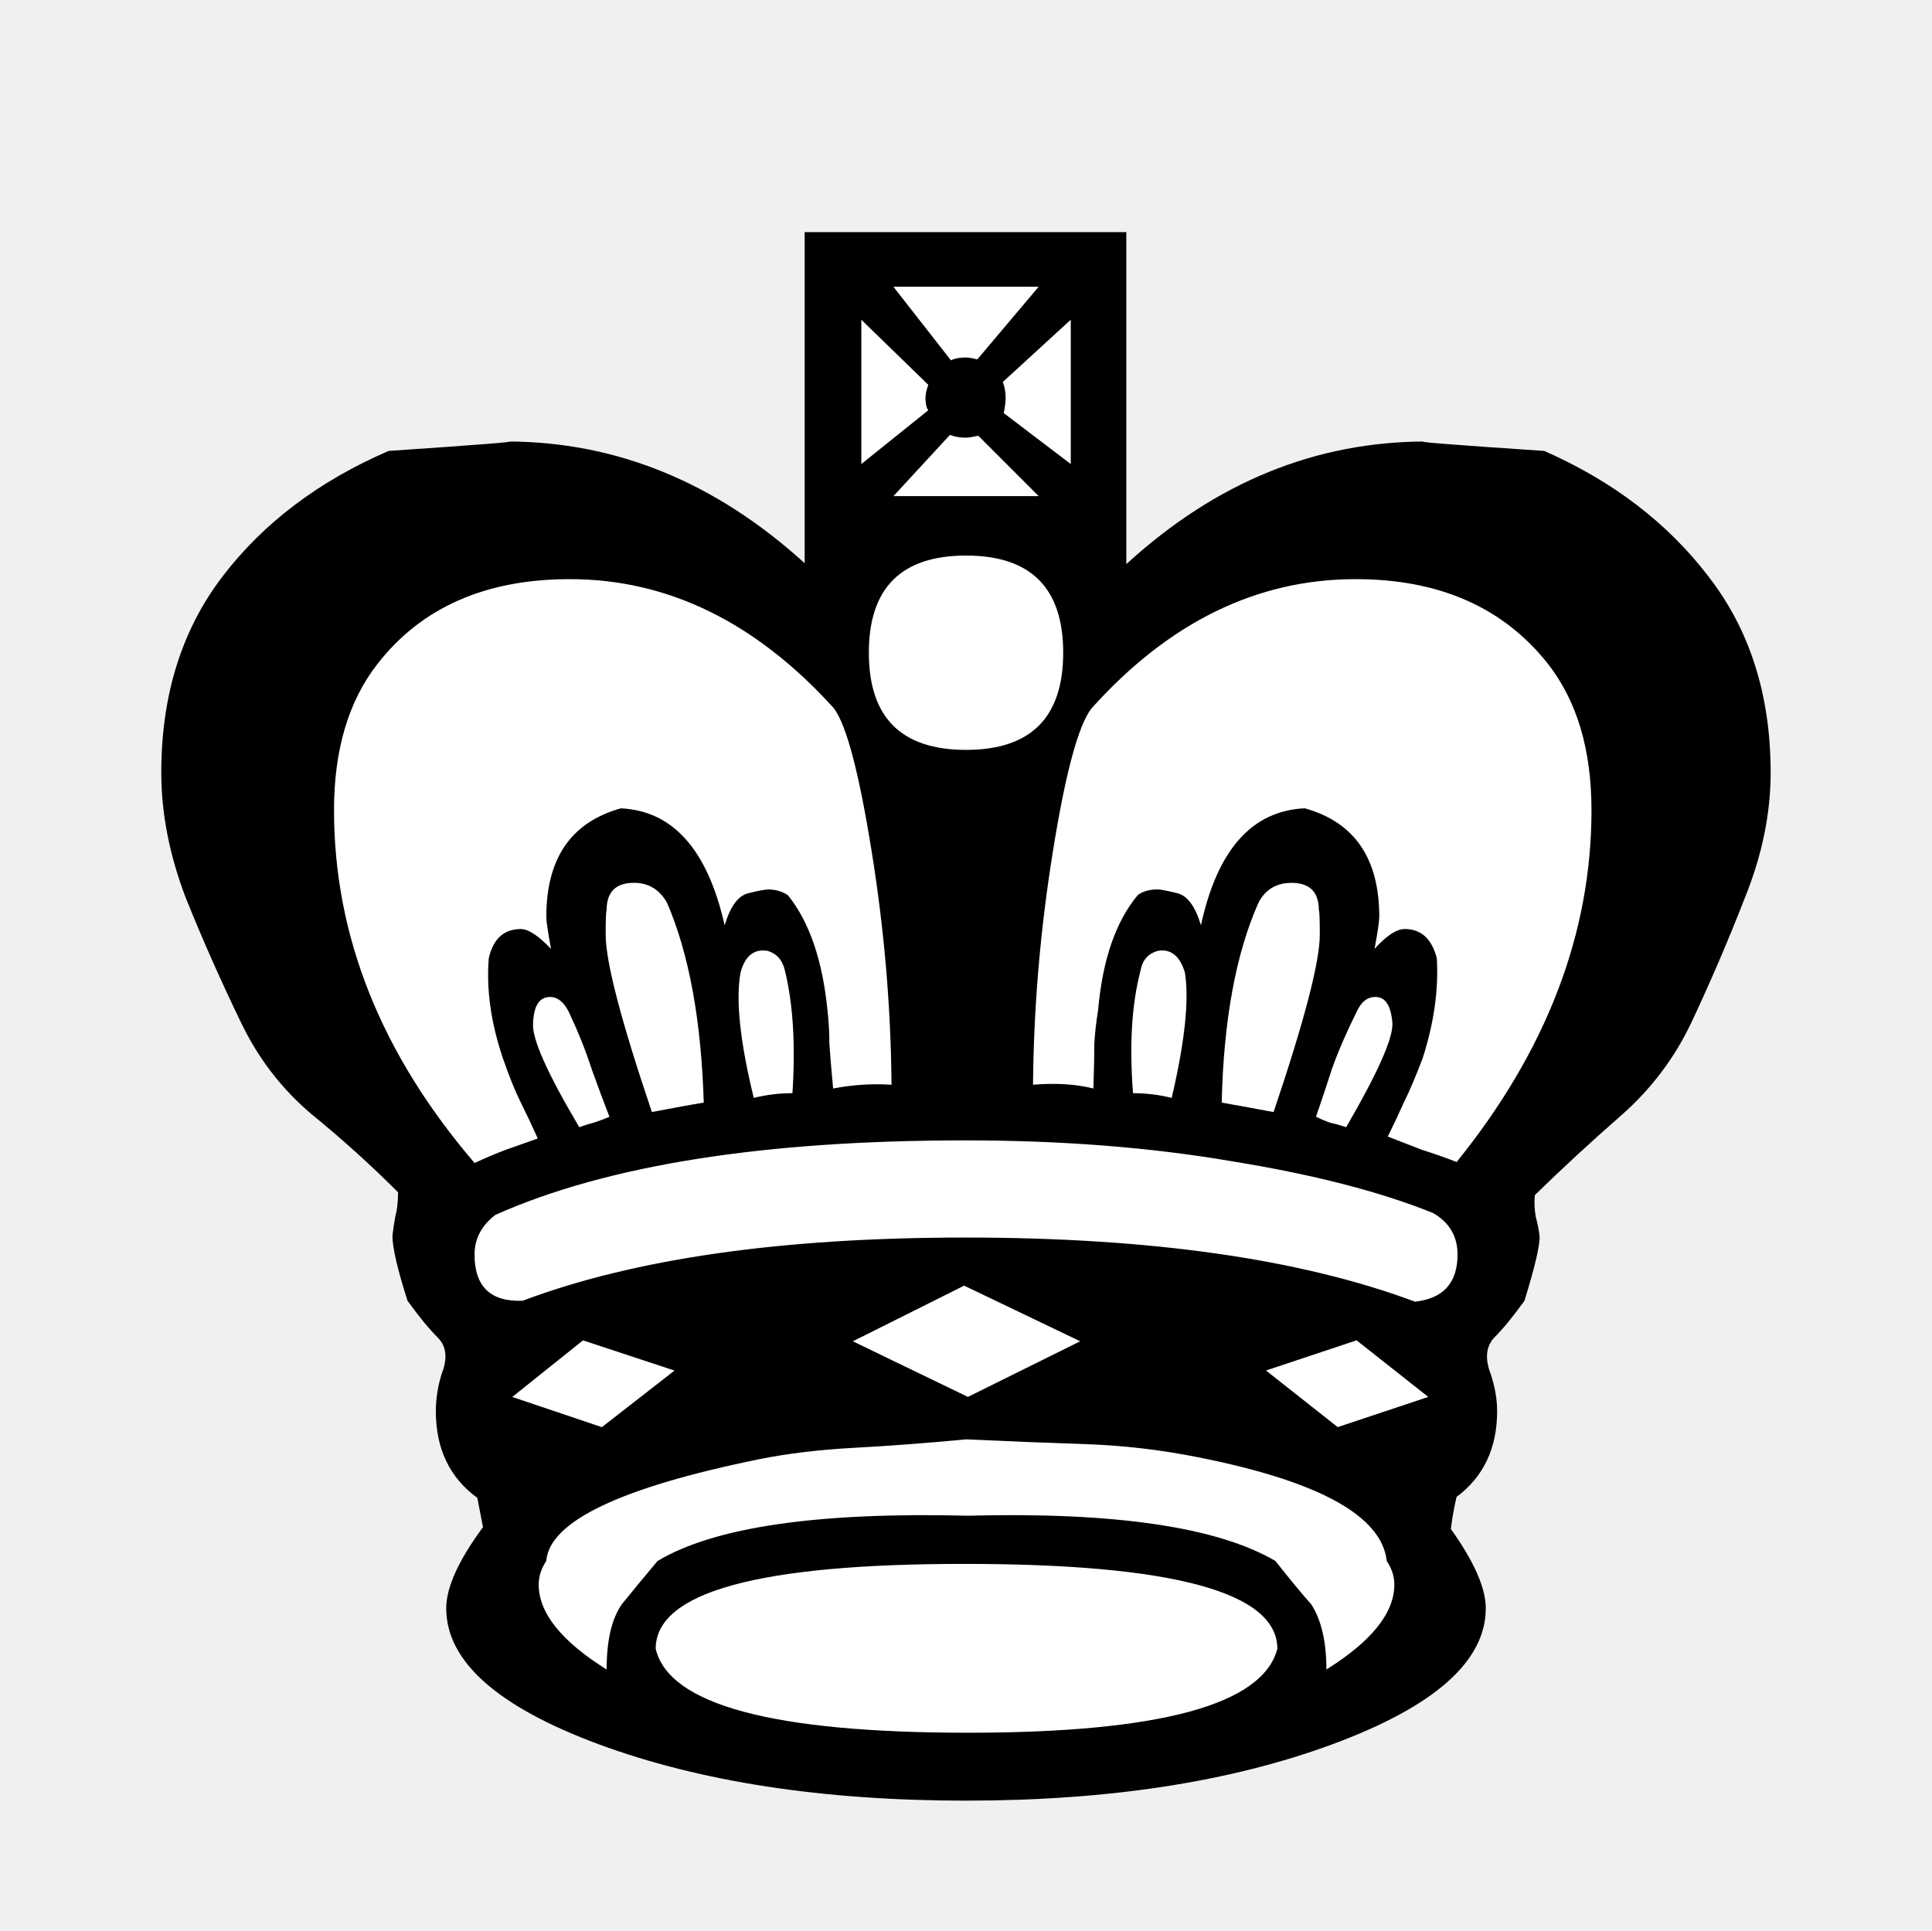
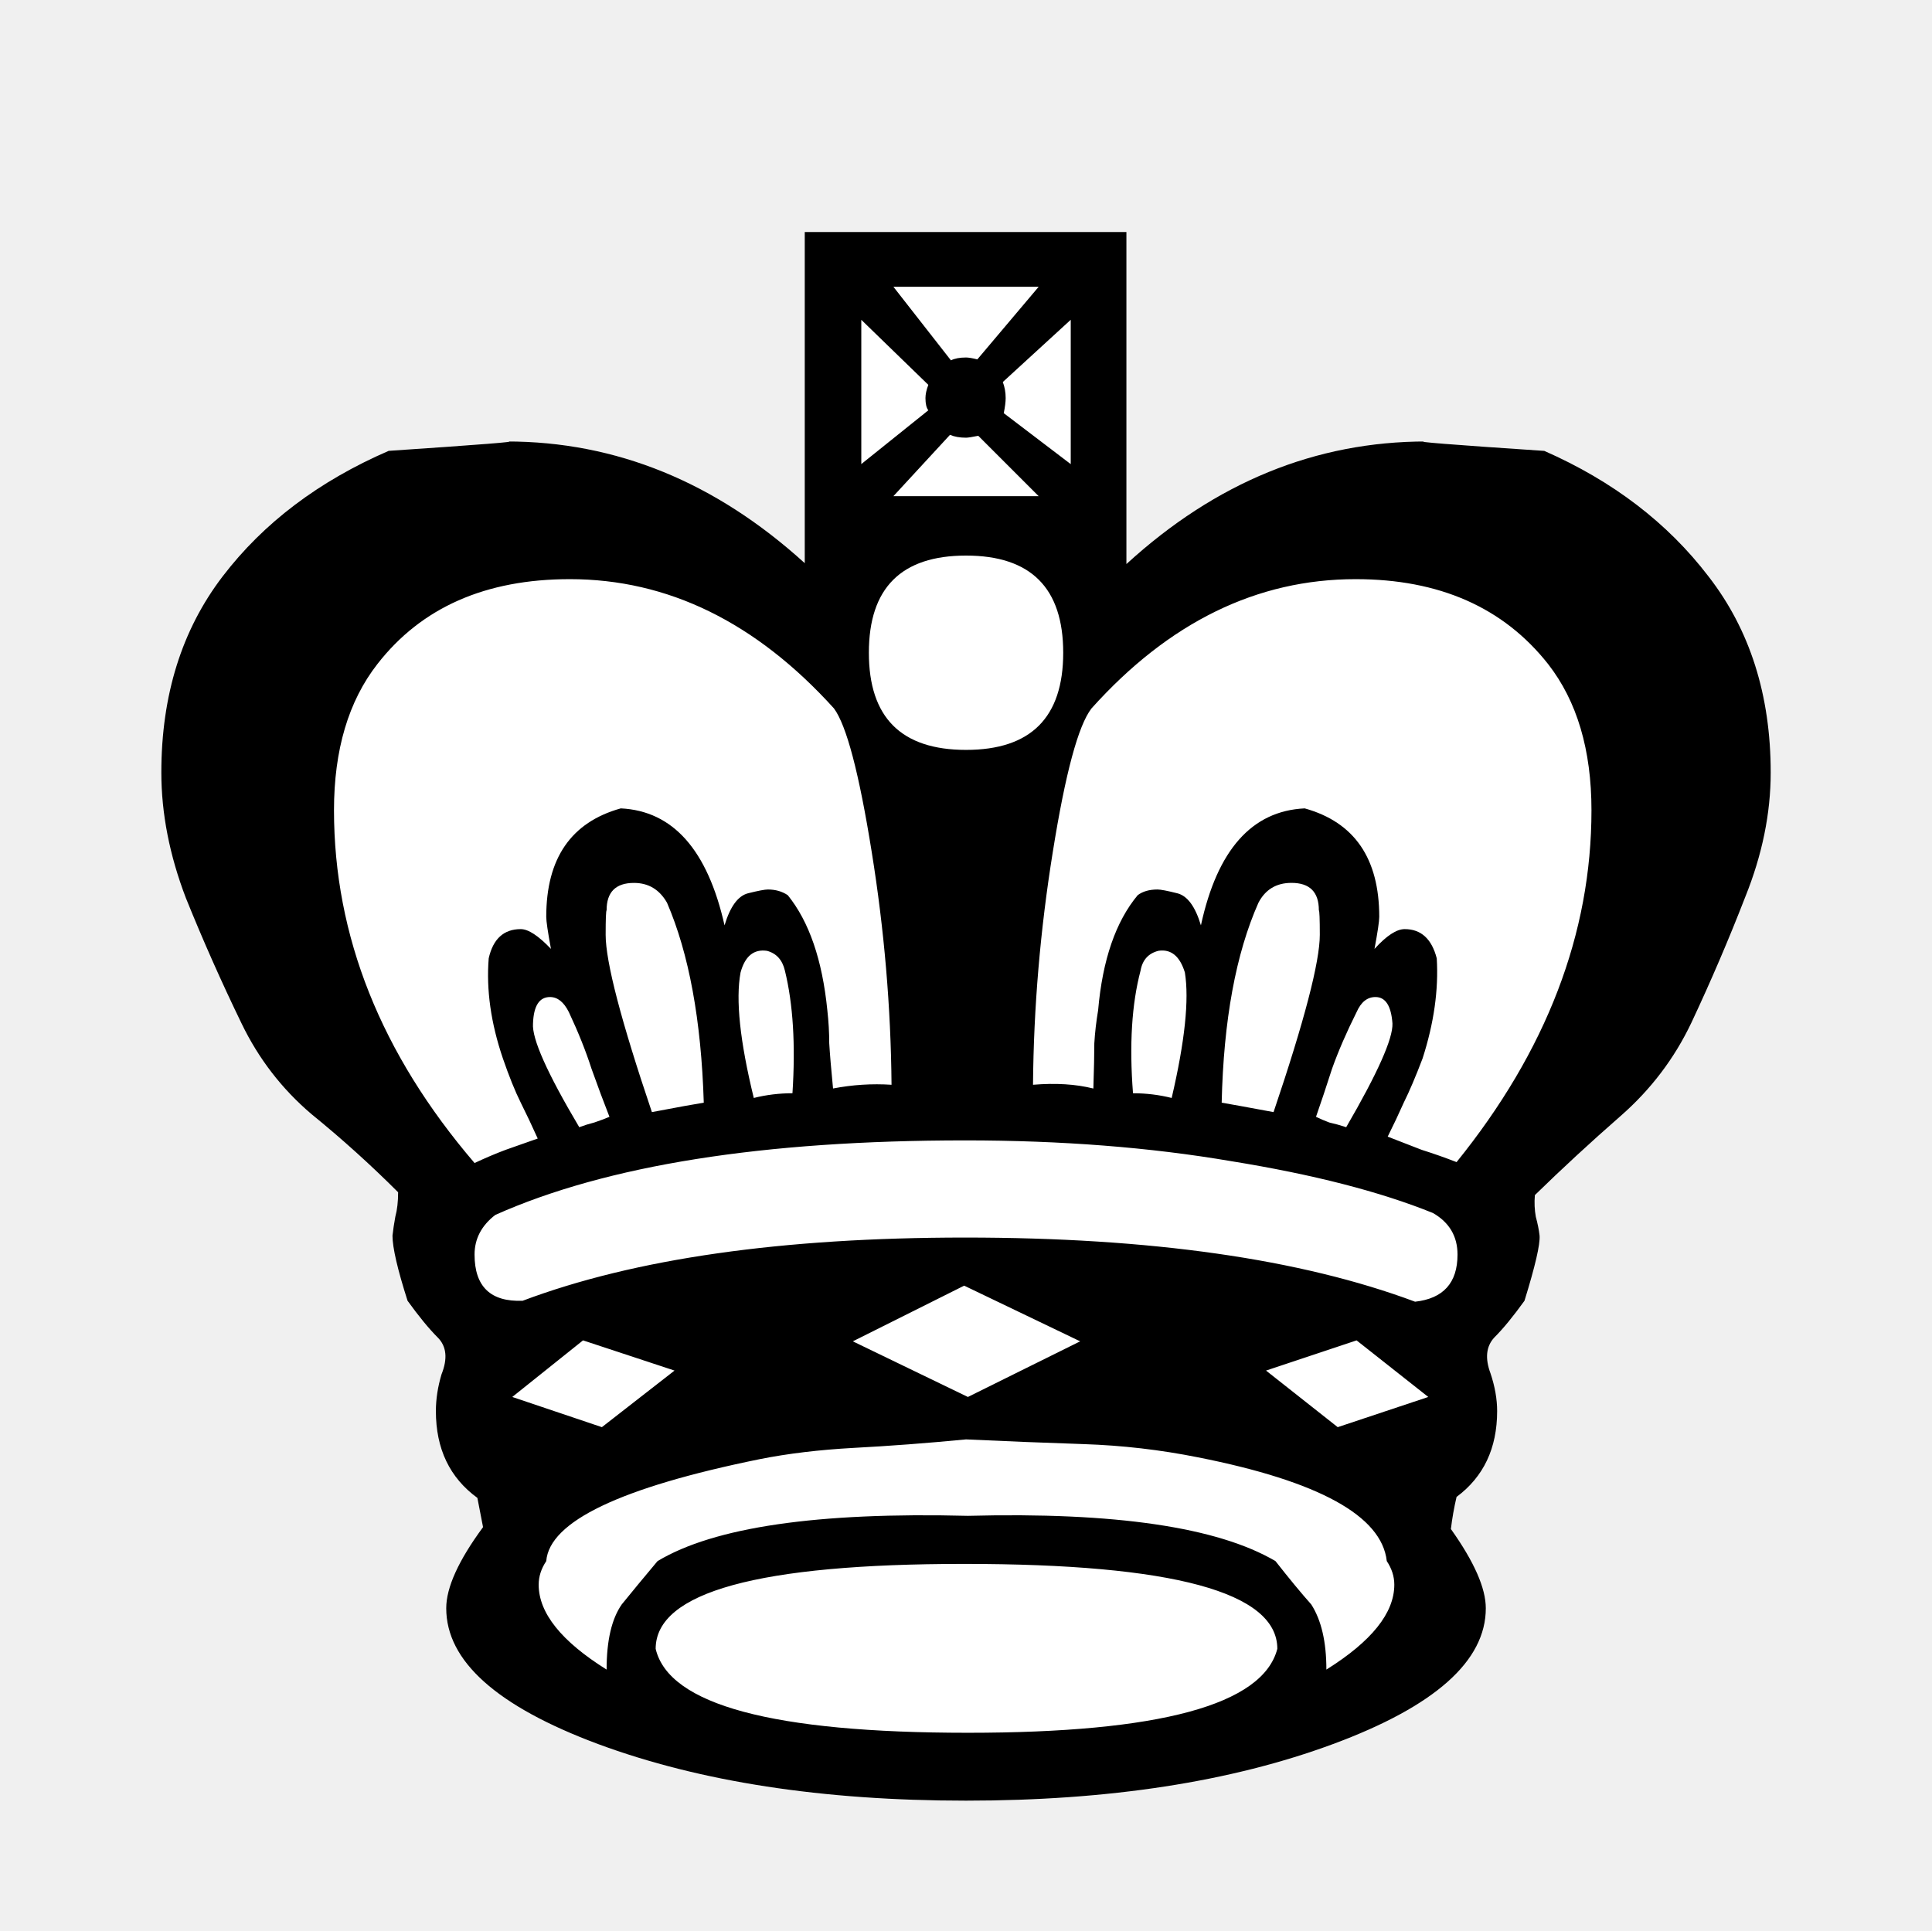
- <svg xmlns="http://www.w3.org/2000/svg" width="50.8mm" height="50.775mm" version="1.1" viewBox="0 0 50.8 50.775">
-   <g transform="translate(-66.81738,-94.95024)">
-     <g fill="#fff">
-       <path d="m84.553 130.992-2.406-0.794-1.86 1.488 2.356 0.794z" style="font-feature-settings:normal;font-variant-caps:normal;font-variant-ligatures:normal;font-variant-numeric:normal" />
-       <path d="m106.009 131.066q0.174 0.521 0.174 0.992 0 1.463-1.067 2.257-0.099 0.422-0.149 0.843 0.918 1.29 0.918 2.084 0 2.084-4.018 3.572-4.018 1.488-9.649 1.488-5.655 0-9.674-1.488-3.994-1.488-3.994-3.572 0-0.819 0.967-2.133-0.05-0.273-0.149-0.769-1.091-0.794-1.091-2.282 0-0.471 0.149-0.967 0.248-0.62-0.099-0.967-0.347-0.347-0.794-0.967-0.397-1.24-0.397-1.712 0.025-0.223 0.074-0.496 0.074-0.273 0.074-0.645-1.091-1.091-2.282-2.059-1.166-0.992-1.836-2.381-0.794-1.637-1.463-3.299-0.645-1.687-0.645-3.299 0-3.051 1.612-5.159 1.612-2.108 4.366-3.299 3.671-0.248 3.101-0.248 4.316 0 7.838 3.2v-8.706h8.458v8.731q3.522-3.225 7.888-3.225-0.62 0 3.101 0.248 2.704 1.191 4.316 3.299 1.637 2.108 1.637 5.159 0 1.612-0.67 3.274-0.645 1.662-1.414 3.299-0.67 1.414-1.86 2.456-1.191 1.042-2.257 2.084-0.025 0.298 0.025 0.571 0.074 0.273 0.099 0.496 0.025 0.347-0.397 1.712-0.446 0.62-0.794 0.967-0.322 0.347-0.099 0.943z" style="font-feature-settings:normal;font-variant-caps:normal;font-variant-ligatures:normal;font-variant-numeric:normal" />
-       <path d="m92.218 109.56q-2.555 0-2.555 2.555 0 2.555 2.555 2.555t2.555-2.555q0-2.555-2.555-2.555z" style="font-feature-settings:normal;font-variant-caps:normal;font-variant-ligatures:normal;font-variant-numeric:normal" />
-       <path d="m91.226 105.071-1.761-1.712v3.795l1.761-1.414q-0.074-0.099-0.074-0.322 0-0.149 0.074-0.347z" style="font-feature-settings:normal;font-variant-caps:normal;font-variant-ligatures:normal;font-variant-numeric:normal" />
-       <path d="m91.796 106.385-1.488 1.612h3.82l-1.587-1.587q-0.248 0.05-0.322 0.05-0.248 0-0.422-0.074z" style="font-feature-settings:normal;font-variant-caps:normal;font-variant-ligatures:normal;font-variant-numeric:normal" />
-       <path d="m93.21 105.815 1.761 1.339v-3.795l-1.786 1.637q0.074 0.198 0.074 0.422 0 0.149-0.05 0.397z" style="font-feature-settings:normal;font-variant-caps:normal;font-variant-ligatures:normal;font-variant-numeric:normal" />
-       <path d="m92.515 104.401 1.612-1.91h-3.82l1.513 1.935q0.149-0.074 0.397-0.074 0.099 0 0.298 0.05z" style="font-feature-settings:normal;font-variant-caps:normal;font-variant-ligatures:normal;font-variant-numeric:normal" />
-       <path d="m95.219 130.223-3.051-1.463-2.927 1.463 3.026 1.463z" style="font-feature-settings:normal;font-variant-caps:normal;font-variant-ligatures:normal;font-variant-numeric:normal" />
-       <path d="m90.258 123.476q-0.025-3.051-0.521-6.127-0.496-3.101-0.992-3.77-3.076-3.398-6.945-3.398-3.324 0-5.06 2.232-1.141 1.463-1.141 3.845 0 4.961 3.696 9.277 0.422-0.198 0.819-0.347 0.422-0.149 0.843-0.298-0.223-0.496-0.446-0.943-0.223-0.446-0.471-1.166-0.471-1.389-0.372-2.629 0.174-0.769 0.843-0.769 0.298 0 0.794 0.521-0.124-0.67-0.124-0.843 0-2.307 1.96-2.853 2.059 0.099 2.729 3.076 0.223-0.744 0.62-0.843 0.397-0.099 0.521-0.099 0.298 0 0.521 0.149 0.843 1.042 1.042 3.026 0.05 0.446 0.05 0.868 0.025 0.422 0.099 1.191 0.769-0.149 1.538-0.099z" style="font-feature-settings:normal;font-variant-caps:normal;font-variant-ligatures:normal;font-variant-numeric:normal" />
-       <path d="m82.842 124.319q-0.223-0.571-0.471-1.265-0.223-0.695-0.595-1.488-0.198-0.397-0.496-0.397-0.422 0-0.446 0.695-0.05 0.595 1.215 2.729 0.198-0.074 0.397-0.124 0.223-0.074 0.397-0.149z" style="font-feature-settings:normal;font-variant-caps:normal;font-variant-ligatures:normal;font-variant-numeric:normal" />
-       <path d="m85.322 123.947q-0.099-3.249-0.967-5.259-0.298-0.521-0.868-0.521-0.719 0-0.719 0.719-0.025 0.025-0.025 0.645 0 1.067 1.215 4.663 1.042-0.198 1.364-0.248z" style="font-feature-settings:normal;font-variant-caps:normal;font-variant-ligatures:normal;font-variant-numeric:normal" />
-       <path d="m87.654 123.699q0.124-1.91-0.198-3.225-0.099-0.422-0.471-0.521-0.521-0.074-0.695 0.571-0.198 1.067 0.347 3.299 0.496-0.124 1.017-0.124z" style="font-feature-settings:normal;font-variant-caps:normal;font-variant-ligatures:normal;font-variant-numeric:normal" />
-       <path d="m103.281 136.002q-0.198-1.786-4.961-2.729-1.488-0.298-3.001-0.347-1.513-0.05-3.101-0.124-1.563 0.149-2.952 0.223-1.364 0.074-2.48 0.298-5.482 1.116-5.606 2.679-0.198 0.298-0.198 0.62 0 1.116 1.786 2.232 0-1.141 0.397-1.712 0.223-0.273 0.446-0.546 0.248-0.298 0.496-0.595 2.232-1.339 8.161-1.191 5.804-0.149 8.086 1.191 0.546 0.695 0.943 1.141 0.397 0.62 0.397 1.712 1.786-1.116 1.786-2.232 0-0.322-0.198-0.62z" style="font-feature-settings:normal;font-variant-caps:normal;font-variant-ligatures:normal;font-variant-numeric:normal" />
-       <path d="m100.403 138.309q0-2.232-8.235-2.232-8.111 0-8.111 2.232 0.521 2.208 8.21 2.208 7.565 0 8.136-2.208z" style="font-feature-settings:normal;font-variant-caps:normal;font-variant-ligatures:normal;font-variant-numeric:normal" />
-       <path d="m100.106 130.992 1.885 1.488 2.381-0.794-1.885-1.488z" style="font-feature-settings:normal;font-variant-caps:normal;font-variant-ligatures:normal;font-variant-numeric:normal" />
-       <path d="m105.116 125.51q3.547-4.39 3.547-9.252 0-2.381-1.141-3.845-1.761-2.232-5.06-2.232-3.894 0-6.945 3.398-0.521 0.67-1.017 3.77-0.496 3.076-0.521 6.127 0.893-0.074 1.587 0.099 0.025-0.769 0.025-1.191 0.025-0.422 0.099-0.868 0.174-1.984 1.042-3.026 0.198-0.149 0.521-0.149 0.124 0 0.521 0.099t0.62 0.843q0.645-2.977 2.729-3.076 1.96 0.546 1.96 2.853 0 0.174-0.124 0.843 0.471-0.521 0.794-0.521 0.645 0 0.843 0.769 0.074 1.24-0.372 2.629-0.273 0.719-0.496 1.166-0.198 0.446-0.422 0.893 0.446 0.174 0.893 0.347 0.471 0.149 0.918 0.322z" style="font-feature-settings:normal;font-variant-caps:normal;font-variant-ligatures:normal;font-variant-numeric:normal" />
-       <path d="m101.42 124.319q0.149 0.074 0.347 0.149 0.223 0.05 0.446 0.124 1.24-2.133 1.215-2.729-0.05-0.695-0.446-0.695-0.322 0-0.496 0.397-0.397 0.794-0.645 1.488-0.223 0.695-0.422 1.265z" style="font-feature-settings:normal;font-variant-caps:normal;font-variant-ligatures:normal;font-variant-numeric:normal" />
-       <path d="m98.94 123.947q0.298 0.05 1.364 0.248 1.215-3.597 1.215-4.663 0-0.62-0.025-0.645 0-0.719-0.719-0.719-0.595 0-0.868 0.521-0.893 2.009-0.967 5.259z" style="font-feature-settings:normal;font-variant-caps:normal;font-variant-ligatures:normal;font-variant-numeric:normal" />
-       <path d="m96.608 123.699q0.521 0 1.017 0.124 0.521-2.232 0.347-3.299-0.198-0.645-0.695-0.571-0.397 0.099-0.471 0.521-0.347 1.315-0.198 3.225z" style="font-feature-settings:normal;font-variant-caps:normal;font-variant-ligatures:normal;font-variant-numeric:normal" />
-       <path d="m104.025 129.181q1.116-0.124 1.116-1.24 0-0.719-0.645-1.091-2.084-0.843-5.308-1.364-3.2-0.546-6.995-0.546-7.962 0-12.353 1.96-0.546 0.422-0.546 1.042 0 1.265 1.265 1.215 4.415-1.662 11.633-1.662 7.317 0 11.832 1.687z" style="font-feature-settings:normal;font-variant-caps:normal;font-variant-ligatures:normal;font-variant-numeric:normal" />
-     </g>
-     <g style="font-feature-settings:normal;font-variant-caps:normal;font-variant-ligatures:normal;font-variant-numeric:normal" aria-label="k">
-       <path d="m84.553 130.992-2.406-0.794-1.86 1.488 2.356 0.794zm21.456 0.074q0.174 0.521 0.174 0.992 0 1.463-1.067 2.257-0.099 0.422-0.149 0.843 0.918 1.29 0.918 2.084 0 2.084-4.018 3.572-4.018 1.488-9.649 1.488-5.655 0-9.674-1.488-3.994-1.488-3.994-3.572 0-0.819 0.967-2.133-0.05-0.273-0.149-0.769-1.091-0.794-1.091-2.282 0-0.471 0.149-0.967 0.248-0.62-0.099-0.967-0.347-0.347-0.794-0.967-0.397-1.24-0.397-1.712 0.025-0.223 0.074-0.496 0.074-0.273 0.074-0.645-1.091-1.091-2.282-2.059-1.166-0.992-1.836-2.381-0.794-1.637-1.463-3.299-0.645-1.687-0.645-3.299 0-3.051 1.612-5.159 1.612-2.108 4.366-3.299 3.671-0.248 3.101-0.248 4.316 0 7.838 3.2v-8.706h8.458v8.731q3.522-3.225 7.888-3.225-0.62 0 3.101 0.248 2.704 1.191 4.316 3.299 1.637 2.108 1.637 5.159 0 1.612-0.67 3.274-0.645 1.662-1.414 3.299-0.67 1.414-1.86 2.456-1.191 1.042-2.257 2.084-0.025 0.298 0.025 0.571 0.074 0.273 0.099 0.496 0.025 0.347-0.397 1.712-0.446 0.62-0.794 0.967-0.322 0.347-0.099 0.943zm-13.791-21.506q-2.555 0-2.555 2.555 0 2.555 2.555 2.555t2.555-2.555q0-2.555-2.555-2.555zm-0.992-4.49-1.761-1.712v3.795l1.761-1.414q-0.074-0.099-0.074-0.322 0-0.149 0.074-0.347zm0.571 1.315-1.488 1.612h3.82l-1.587-1.587q-0.248 0.05-0.322 0.05-0.248 0-0.422-0.074zm1.414-0.571 1.761 1.339v-3.795l-1.786 1.637q0.074 0.198 0.074 0.422 0 0.149-0.05 0.397zm-0.695-1.414 1.612-1.91h-3.82l1.513 1.935q0.149-0.074 0.397-0.074 0.099 0 0.298 0.05zm2.704 25.822-3.051-1.463-2.927 1.463 3.026 1.463zm-4.961-6.747q-0.025-3.051-0.521-6.127-0.496-3.101-0.992-3.77-3.076-3.398-6.945-3.398-3.324 0-5.06 2.232-1.141 1.463-1.141 3.845 0 4.961 3.696 9.277 0.422-0.198 0.819-0.347 0.422-0.149 0.843-0.298-0.223-0.496-0.446-0.943-0.223-0.446-0.471-1.166-0.471-1.389-0.372-2.629 0.174-0.769 0.843-0.769 0.298 0 0.794 0.521-0.124-0.67-0.124-0.843 0-2.307 1.96-2.853 2.059 0.099 2.729 3.076 0.223-0.744 0.62-0.843 0.397-0.099 0.521-0.099 0.298 0 0.521 0.149 0.843 1.042 1.042 3.026 0.05 0.446 0.05 0.868 0.025 0.422 0.099 1.191 0.769-0.149 1.538-0.099zm-7.417 0.843q-0.223-0.571-0.471-1.265-0.223-0.695-0.595-1.488-0.198-0.397-0.496-0.397-0.422 0-0.446 0.695-0.05 0.595 1.215 2.729 0.198-0.074 0.397-0.124 0.223-0.074 0.397-0.149zm2.48-0.372q-0.099-3.249-0.967-5.259-0.298-0.521-0.868-0.521-0.719 0-0.719 0.719-0.025 0.025-0.025 0.645 0 1.067 1.215 4.663 1.042-0.198 1.364-0.248zm2.332-0.248q0.124-1.91-0.198-3.225-0.099-0.422-0.471-0.521-0.521-0.074-0.695 0.571-0.198 1.067 0.347 3.299 0.496-0.124 1.017-0.124zm15.627 12.303q-0.198-1.786-4.961-2.729-1.488-0.298-3.001-0.347-1.513-0.05-3.101-0.124-1.563 0.149-2.952 0.223-1.364 0.074-2.48 0.298-5.482 1.116-5.606 2.679-0.198 0.298-0.198 0.62 0 1.116 1.786 2.232 0-1.141 0.397-1.712 0.223-0.273 0.446-0.546 0.248-0.298 0.496-0.595 2.232-1.339 8.161-1.191 5.804-0.149 8.086 1.191 0.546 0.695 0.943 1.141 0.397 0.62 0.397 1.712 1.786-1.116 1.786-2.232 0-0.322-0.198-0.62zm-2.877 2.307q0-2.232-8.235-2.232-8.111 0-8.111 2.232 0.521 2.208 8.21 2.208 7.565 0 8.136-2.208zm-0.298-7.317 1.885 1.488 2.381-0.794-1.885-1.488zm5.011-5.482q3.547-4.39 3.547-9.252 0-2.381-1.141-3.845-1.761-2.232-5.06-2.232-3.894 0-6.945 3.398-0.521 0.67-1.017 3.77-0.496 3.076-0.521 6.127 0.893-0.074 1.587 0.099 0.025-0.769 0.025-1.191 0.025-0.422 0.099-0.868 0.174-1.984 1.042-3.026 0.198-0.149 0.521-0.149 0.124 0 0.521 0.099t0.62 0.843q0.645-2.977 2.729-3.076 1.96 0.546 1.96 2.853 0 0.174-0.124 0.843 0.471-0.521 0.794-0.521 0.645 0 0.843 0.769 0.074 1.24-0.372 2.629-0.273 0.719-0.496 1.166-0.198 0.446-0.422 0.893 0.446 0.174 0.893 0.347 0.471 0.149 0.918 0.322zm-3.696-1.191q0.149 0.074 0.347 0.149 0.223 0.05 0.446 0.124 1.24-2.133 1.215-2.729-0.05-0.695-0.446-0.695-0.322 0-0.496 0.397-0.397 0.794-0.645 1.488-0.223 0.695-0.422 1.265zm-2.48-0.372q0.298 0.05 1.364 0.248 1.215-3.597 1.215-4.663 0-0.62-0.025-0.645 0-0.719-0.719-0.719-0.595 0-0.868 0.521-0.893 2.009-0.967 5.259zm-2.332-0.248q0.521 0 1.017 0.124 0.521-2.232 0.347-3.299-0.198-0.645-0.695-0.571-0.397 0.099-0.471 0.521-0.347 1.315-0.198 3.225zm7.417 5.482q1.116-0.124 1.116-1.24 0-0.719-0.645-1.091-2.084-0.843-5.308-1.364-3.2-0.546-6.995-0.546-7.962 0-12.353 1.96-0.546 0.422-0.546 1.042 0 1.265 1.265 1.215 4.415-1.662 11.633-1.662 7.317 0 11.832 1.687z" stroke-width=".265" />
-     </g>
+ <svg xmlns="http://www.w3.org/2000/svg" width="192" height="191.906" viewBox="0 0 50.8 50.775">
+   <g fill="#fff">
+     <path d="m84.553 130.992-2.406-.794-1.86 1.488 2.356.794z" style="font-feature-settings:normal;font-variant-caps:normal;font-variant-ligatures:normal;font-variant-numeric:normal" transform="translate(-66.817 -94.95)" />
+     <path d="M106.01 131.066q.173.52.173.992 0 1.464-1.067 2.257-.099.422-.149.844.918 1.29.918 2.083 0 2.084-4.018 3.572-4.019 1.488-9.65 1.488-5.655 0-9.673-1.488-3.994-1.488-3.994-3.572 0-.818.968-2.133-.05-.273-.149-.769-1.091-.794-1.091-2.282 0-.471.148-.967.248-.62-.099-.968-.347-.347-.794-.967-.396-1.24-.396-1.712.024-.223.074-.496.074-.273.074-.645-1.091-1.091-2.282-2.058-1.165-.993-1.835-2.382-.794-1.637-1.464-3.299-.645-1.686-.645-3.299 0-3.05 1.613-5.159 1.612-2.108 4.365-3.3 3.671-.247 3.1-.247 4.317 0 7.84 3.2v-8.707h8.458v8.731q3.522-3.224 7.887-3.224-.62 0 3.101.248 2.704 1.19 4.316 3.299 1.637 2.108 1.637 5.16 0 1.612-.67 3.274-.644 1.661-1.413 3.299-.67 1.413-1.86 2.455-1.191 1.042-2.258 2.084-.025.297.025.57.074.273.099.496.025.348-.397 1.712-.446.62-.794.967-.322.348-.099.943z" style="font-feature-settings:normal;font-variant-caps:normal;font-variant-ligatures:normal;font-variant-numeric:normal" transform="translate(-66.817 -94.95)" />
+     <path d="M92.218 109.56q-2.555 0-2.555 2.555t2.555 2.555 2.555-2.555q0-2.555-2.555-2.555zM91.226 105.07l-1.762-1.71v3.794l1.762-1.414q-.075-.099-.075-.322 0-.149.075-.347zM91.796 106.385l-1.488 1.613h3.82l-1.588-1.588q-.248.05-.322.05-.248 0-.422-.075zM93.21 105.815l1.761 1.34v-3.796l-1.786 1.637q.075.199.075.422 0 .149-.05.397zM92.515 104.4l1.613-1.91h-3.82l1.513 1.936q.149-.075.397-.075.099 0 .297.05zM95.22 130.223l-3.052-1.464-2.927 1.464 3.026 1.463zM90.258 123.476q-.025-3.051-.52-6.127-.497-3.1-.993-3.77-3.076-3.399-6.945-3.399-3.324 0-5.06 2.233-1.141 1.463-1.141 3.845 0 4.96 3.696 9.276.421-.198.818-.347l.843-.297q-.223-.497-.446-.943-.223-.447-.471-1.166-.472-1.389-.372-2.63.173-.768.843-.768.298 0 .794.52-.124-.669-.124-.843 0-2.306 1.96-2.852 2.058.1 2.728 3.076.223-.744.62-.844.397-.099.52-.099.298 0 .522.149.843 1.042 1.041 3.026.05.447.05.868.025.422.1 1.19.768-.148 1.537-.098z" style="font-feature-settings:normal;font-variant-caps:normal;font-variant-ligatures:normal;font-variant-numeric:normal" transform="translate(-66.817 -94.95)" />
+     <path d="M82.842 124.32q-.224-.571-.472-1.266-.223-.695-.595-1.488-.198-.397-.496-.397-.422 0-.447.694-.05.596 1.216 2.729.198-.074.397-.124.223-.075.397-.149zM85.322 123.947q-.1-3.25-.967-5.259-.298-.52-.868-.52-.72 0-.72.719-.025.025-.025.645 0 1.066 1.216 4.663 1.042-.198 1.364-.248zM87.654 123.699q.124-1.91-.199-3.225-.099-.421-.471-.52-.52-.075-.695.57-.198 1.067.348 3.299.496-.124 1.017-.124zM103.28 136.002q-.198-1.786-4.96-2.728-1.489-.298-3.002-.348-1.513-.05-3.1-.124-1.563.15-2.952.223-1.364.075-2.48.298-5.482 1.116-5.606 2.68-.199.297-.199.62 0 1.115 1.786 2.232 0-1.141.397-1.712l.447-.546.496-.595q2.232-1.34 8.16-1.19 5.805-.15 8.087 1.19.545.695.942 1.141.397.62.397 1.712 1.786-1.117 1.786-2.233 0-.322-.198-.62z" style="font-feature-settings:normal;font-variant-caps:normal;font-variant-ligatures:normal;font-variant-numeric:normal" transform="translate(-66.817 -94.95)" />
+     <path d="M100.403 138.309q0-2.233-8.235-2.233-8.111 0-8.111 2.233.52 2.208 8.21 2.208 7.566 0 8.136-2.208zM100.106 130.992l1.885 1.488 2.381-.794-1.885-1.488zM105.116 125.51q3.547-4.39 3.547-9.252 0-2.382-1.14-3.845-1.762-2.233-5.06-2.233-3.895 0-6.946 3.399-.521.67-1.017 3.77-.496 3.076-.521 6.127.893-.075 1.587.099.025-.77.025-1.19.025-.422.1-.869.173-1.984 1.041-3.026.199-.149.521-.149.124 0 .521.1t.62.843q.645-2.977 2.729-3.076 1.96.546 1.96 2.852 0 .174-.125.844.472-.521.794-.521.645 0 .843.769.075 1.24-.372 2.63-.273.718-.496 1.165-.198.446-.422.893l.893.347q.472.149.918.323z" style="font-feature-settings:normal;font-variant-caps:normal;font-variant-ligatures:normal;font-variant-numeric:normal" transform="translate(-66.817 -94.95)" />
+     <path d="M101.42 124.32q.15.073.348.148.223.05.446.124 1.24-2.133 1.216-2.729-.05-.694-.447-.694-.322 0-.496.397-.397.793-.645 1.488-.223.695-.422 1.265zM98.94 123.947q.298.05 1.364.248 1.216-3.597 1.216-4.663 0-.62-.025-.645 0-.72-.72-.72-.595 0-.868.521-.893 2.01-.967 5.259zM96.608 123.699q.521 0 1.017.124.521-2.232.347-3.3-.198-.644-.694-.57-.397.1-.471.521-.348 1.315-.199 3.225zM104.025 129.18q1.116-.123 1.116-1.24 0-.719-.645-1.09-2.083-.844-5.308-1.365-3.2-.546-6.995-.546-7.962 0-12.353 1.96-.545.421-.545 1.042 0 1.265 1.265 1.215 4.415-1.662 11.633-1.662 7.317 0 11.832 1.687z" style="font-feature-settings:normal;font-variant-caps:normal;font-variant-ligatures:normal;font-variant-numeric:normal" transform="translate(-66.817 -94.95)" />
  </g>
+   <path d="m84.553 130.992-2.406-.794-1.86 1.488 2.356.794zm21.456.074q.174.52.174.992 0 1.464-1.067 2.257-.099.422-.149.844.918 1.29.918 2.083 0 2.084-4.018 3.572-4.019 1.488-9.65 1.488-5.655 0-9.673-1.488-3.994-1.488-3.994-3.572 0-.818.968-2.133-.05-.273-.149-.769-1.091-.794-1.091-2.282 0-.471.148-.967.248-.62-.099-.968-.347-.347-.794-.967-.396-1.24-.396-1.712.024-.223.074-.496.074-.273.074-.645-1.091-1.091-2.282-2.058-1.165-.993-1.835-2.382-.794-1.637-1.464-3.299-.645-1.686-.645-3.299 0-3.05 1.613-5.159 1.612-2.108 4.365-3.3 3.671-.247 3.1-.247 4.317 0 7.84 3.2v-8.707h8.458v8.731q3.522-3.224 7.887-3.224-.62 0 3.101.248 2.704 1.19 4.316 3.299 1.637 2.108 1.637 5.16 0 1.612-.67 3.274-.644 1.661-1.413 3.299-.67 1.413-1.86 2.455-1.191 1.042-2.258 2.084-.025.297.025.57.074.273.099.496.025.348-.397 1.712-.446.62-.794.967-.322.348-.099.943zM92.218 109.56q-2.555 0-2.555 2.555t2.555 2.555 2.555-2.555q0-2.555-2.555-2.555zm-.992-4.49-1.762-1.71v3.794l1.762-1.414q-.075-.099-.075-.322 0-.149.075-.347zm.57 1.315-1.488 1.613h3.82l-1.588-1.588q-.248.05-.322.05-.248 0-.422-.075zm1.414-.57 1.761 1.34v-3.796l-1.786 1.637q.075.199.075.422 0 .149-.05.397zm-.695-1.414 1.613-1.91h-3.82l1.513 1.935q.149-.075.397-.075.099 0 .297.05zm2.704 25.822-3.05-1.464-2.928 1.464 3.026 1.463zm-4.96-6.747q-.026-3.051-.522-6.127-.496-3.1-.992-3.77-3.076-3.399-6.945-3.399-3.324 0-5.06 2.233-1.141 1.463-1.141 3.845 0 4.96 3.696 9.276.421-.198.818-.347l.843-.297q-.223-.497-.446-.943-.223-.447-.471-1.166-.472-1.389-.372-2.63.173-.768.843-.768.298 0 .794.52-.124-.669-.124-.843 0-2.306 1.96-2.852 2.058.1 2.728 3.076.223-.744.62-.844.397-.099.52-.099.298 0 .522.149.843 1.042 1.041 3.026.05.447.05.868.025.422.1 1.19.768-.148 1.537-.098zm-7.417.843q-.224-.57-.472-1.265-.223-.695-.595-1.488-.198-.397-.496-.397-.422 0-.447.694-.05.596 1.216 2.729.198-.074.397-.124.223-.075.397-.149zm2.48-.372q-.1-3.25-.967-5.259-.298-.52-.868-.52-.72 0-.72.719-.025.025-.025.645 0 1.066 1.216 4.663 1.042-.198 1.364-.248zm2.332-.248q.124-1.91-.199-3.225-.099-.421-.471-.52-.52-.075-.695.57-.198 1.067.348 3.299.496-.124 1.017-.124zm15.627 12.303q-.199-1.786-4.961-2.728-1.489-.298-3.002-.348-1.513-.05-3.1-.124-1.563.15-2.952.223-1.364.075-2.48.298-5.482 1.116-5.606 2.68-.199.297-.199.62 0 1.115 1.786 2.232 0-1.141.397-1.712l.447-.546.496-.595q2.232-1.34 8.16-1.19 5.805-.15 8.087 1.19.545.695.942 1.141.397.62.397 1.712 1.786-1.117 1.786-2.233 0-.322-.198-.62zm-2.878 2.307q0-2.233-8.235-2.233-8.111 0-8.111 2.233.52 2.208 8.21 2.208 7.566 0 8.136-2.208zm-.297-7.317 1.885 1.488 2.381-.794-1.885-1.488zm5.01-5.482q3.547-4.39 3.547-9.252 0-2.382-1.14-3.845-1.762-2.233-5.06-2.233-3.895 0-6.946 3.399-.521.67-1.017 3.77-.496 3.076-.521 6.127.893-.075 1.587.099.025-.77.025-1.19.025-.422.1-.869.173-1.984 1.041-3.026.199-.149.521-.149.124 0 .521.1t.62.843q.645-2.977 2.729-3.076 1.96.546 1.96 2.852 0 .174-.125.844.472-.521.794-.521.645 0 .843.769.075 1.24-.372 2.63-.273.718-.496 1.165-.198.446-.422.893l.893.347q.472.149.918.323zm-3.696-1.191q.15.074.348.149.223.05.446.124 1.24-2.133 1.216-2.729-.05-.694-.447-.694-.322 0-.496.397-.397.793-.645 1.488-.223.695-.422 1.265zm-2.48-.372q.298.05 1.364.248 1.216-3.597 1.216-4.663 0-.62-.025-.645 0-.72-.72-.72-.595 0-.868.521-.893 2.01-.967 5.259zm-2.332-.248q.521 0 1.017.124.521-2.232.347-3.3-.198-.644-.694-.57-.397.1-.471.521-.348 1.315-.199 3.225zm7.417 5.482q1.116-.124 1.116-1.24 0-.72-.645-1.092-2.083-.843-5.308-1.364-3.2-.546-6.995-.546-7.962 0-12.353 1.96-.545.421-.545 1.042 0 1.265 1.265 1.215 4.415-1.662 11.633-1.662 7.317 0 11.832 1.687z" aria-label="k" style="font-feature-settings:normal;font-variant-caps:normal;font-variant-ligatures:normal;font-variant-numeric:normal" transform="translate(-66.817 -94.95)" />
</svg>
